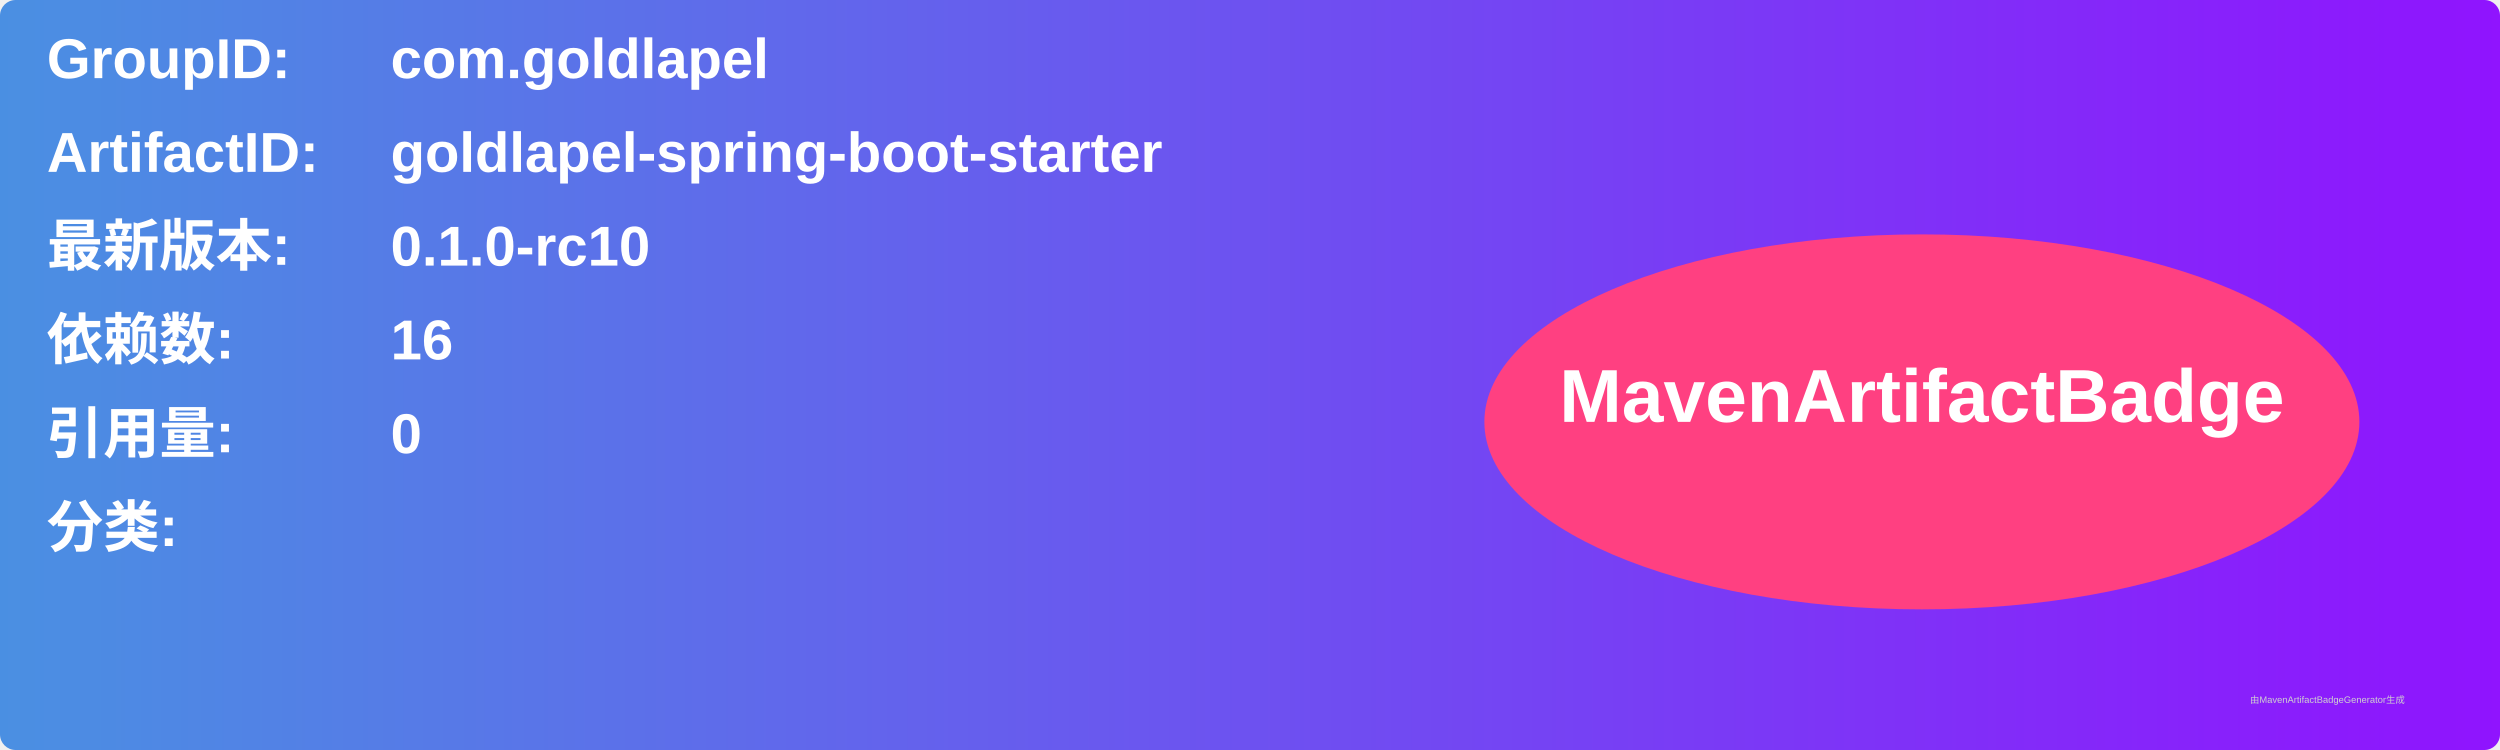
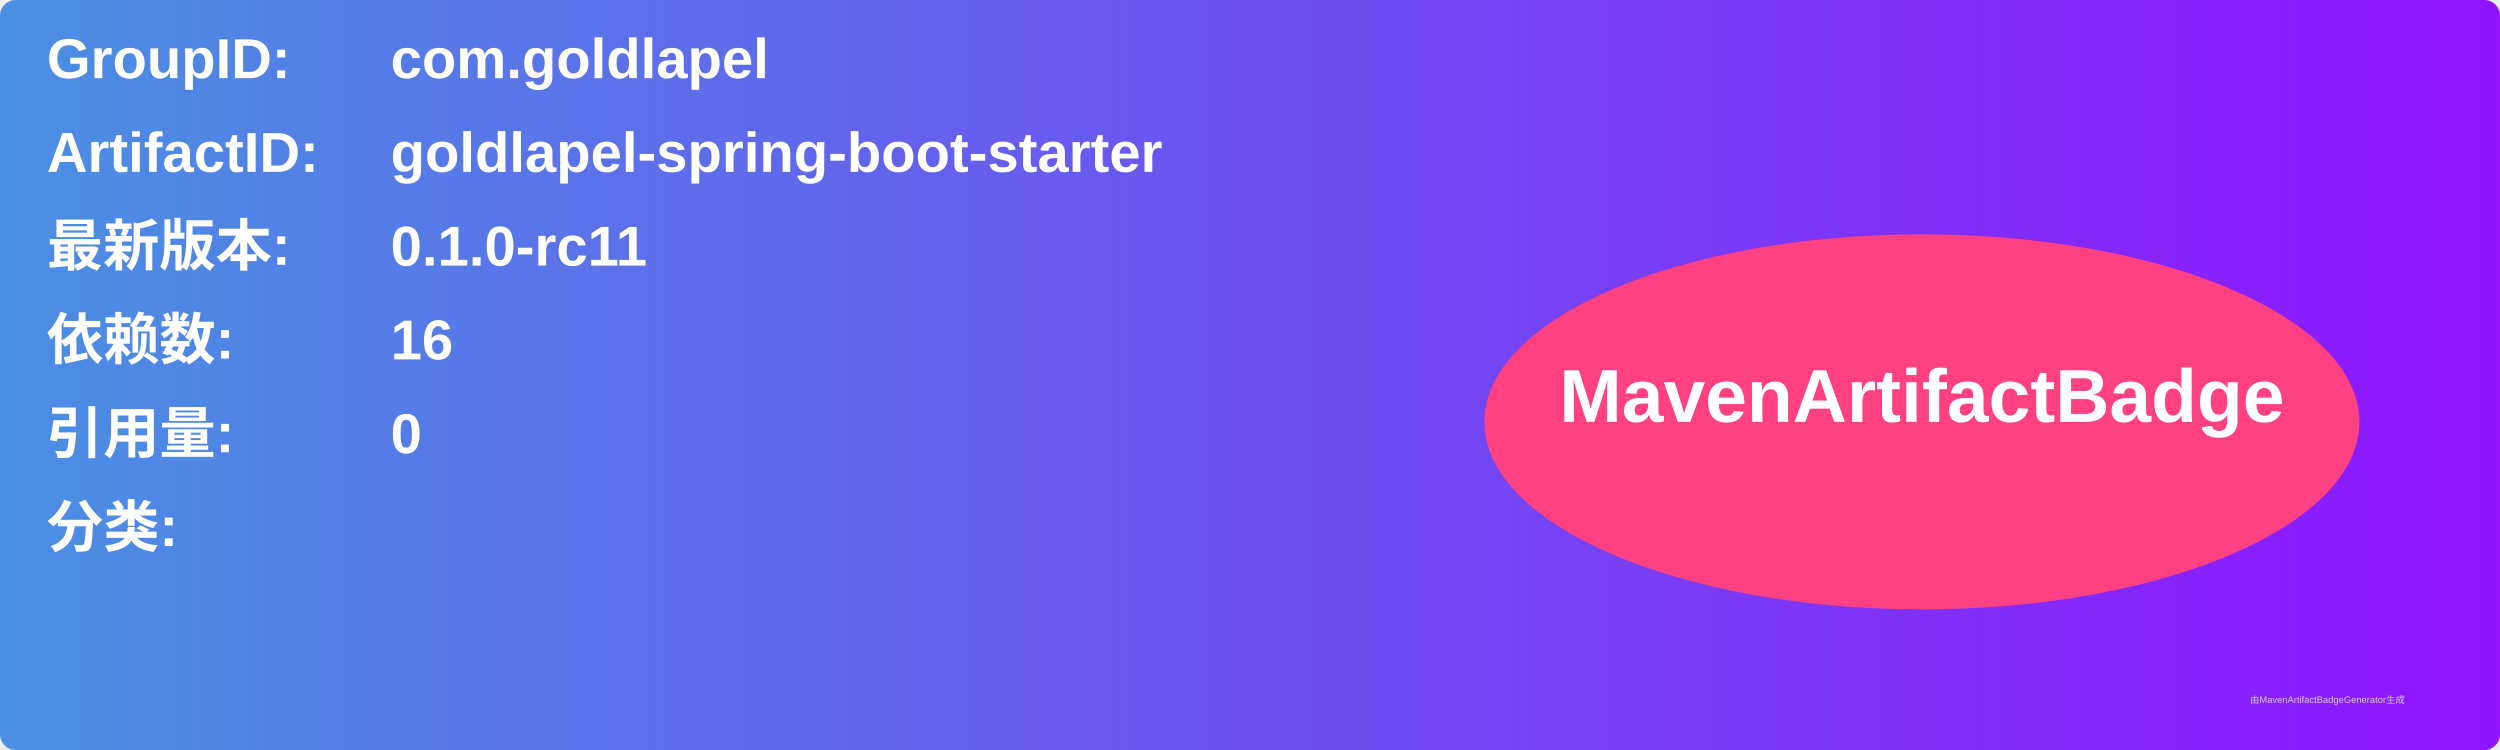
<svg xmlns="http://www.w3.org/2000/svg" width="800" height="240" viewBox="0 0 800 240">
  <linearGradient id="grad" x1="0%" y1="0%" x2="100%" y2="0%">
    <stop offset="0%" stop-color="#4a90e2" />
    <stop offset="100%" stop-color="#9013fe" />
  </linearGradient>
  <rect width="100%" height="100%" rx="5" ry="5" fill="url(#grad)" />
  <g transform="translate(15, 15)">
    <text x="0" y="10" font-family="Arial" font-size="18" fill="white" font-weight="bold" width="260">GroupID:</text>
    <text x="110" y="10" font-family="Arial" font-size="18" fill="white" font-weight="bold" width="460">com.goldlapel</text>
    <text x="0" y="40" font-family="Arial" font-size="18" fill="white" font-weight="bold" width="260">ArtifactID:</text>
    <text x="110" y="40" font-family="Arial" font-size="18" fill="white" font-weight="bold" width="460">goldlapel-spring-boot-starter</text>
    <text x="0" y="70" font-family="Arial" font-size="18" fill="white" font-weight="bold">最新版本:</text>
    <text x="110" y="70" font-family="Arial" font-size="18" fill="white" font-weight="bold">
-       <tspan font-weight="bold">0.1.0-rc10</tspan>
+       <tspan font-weight="bold">0.1.0-rc11</tspan>
    </text>
    <text x="0" y="100" font-family="Arial" font-size="18" fill="white" font-weight="bold">依赖数: </text>
    <text x="110" y="100" font-family="Arial" font-size="18" fill="white">
      <tspan font-weight="bold">16</tspan>
    </text>
    <text x="0" y="130" font-family="Arial" font-size="18" fill="white" font-weight="bold">引用量: </text>
    <text x="110" y="130" font-family="Arial" font-size="18" fill="white">
      <tspan font-weight="bold">0</tspan>
    </text>
    <text x="0" y="160" font-family="Arial" font-size="18" fill="white" font-weight="bold">分类:</text>
    <text x="10" y="190" font-family="Arial" font-size="10" fill="white">
      <tspan font-weight="bold" />
    </text>
    <ellipse cx="600" cy="120" rx="140" ry="60" fill="#ff4081" />
    <text x="600" y="120" text-anchor="middle" font-family="Arial" font-size="24" fill="white" font-weight="bold">MavenArtifactBadge</text>
  </g>
  <text x="720" y="225" font-family="Arial" font-size="3" fill="#d0d0d0">由MavenArtifactBadgeGenerator生成</text>
</svg>
